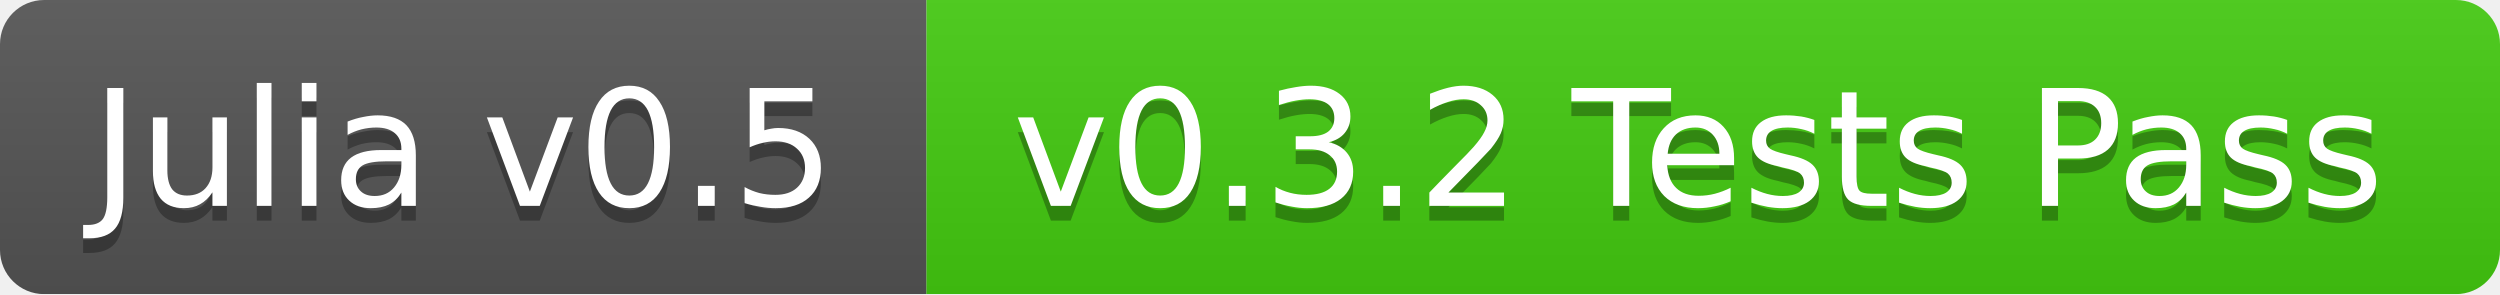
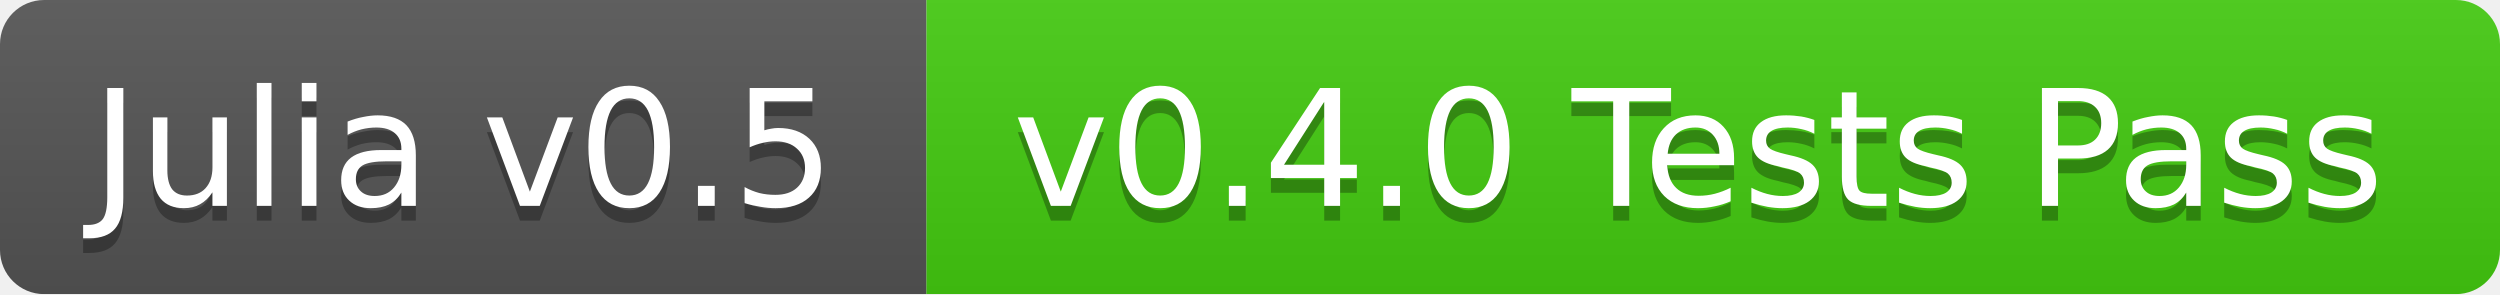
<svg xmlns="http://www.w3.org/2000/svg" width="170" height="20">
  <linearGradient id="b" x2="0" y2="100%">
    <stop offset="0" stop-color="#bbb" stop-opacity=".1" />
    <stop offset="1" stop-opacity=".1" />
  </linearGradient>
  <mask id="a">
    <rect width="170" height="20" rx="3" fill="#fff" />
  </mask>
  <g mask="url(#a)">
    <path fill="#555" d="M0 0h63v20H0z" />
    <path fill="#4c1" d="M63 0h107v20H63z" />
    <path fill="url(#b)" d="M0 0h170v20H0z" />
  </g>
  <g fill="#fff" text-anchor="middle" font-family="DejaVu Sans,Verdana,Geneva,sans-serif" font-size="11">
    <text x="31.5" y="15" fill="#010101" fill-opacity=".3">Julia v0.5</text>
    <text x="31.5" y="14">Julia v0.5</text>
-     <text x="115.5" y="15" fill="#010101" fill-opacity=".3">v0.3.2 Tests Pass</text>
-     <text x="115.5" y="14">v0.3.2 Tests Pass</text>
+     <text x="115.5" y="15" fill="#010101" fill-opacity=".3">v0.4.0 Tests Pass</text>
+     <text x="115.5" y="14">v0.4.0 Tests Pass</text>
  </g>
</svg>
